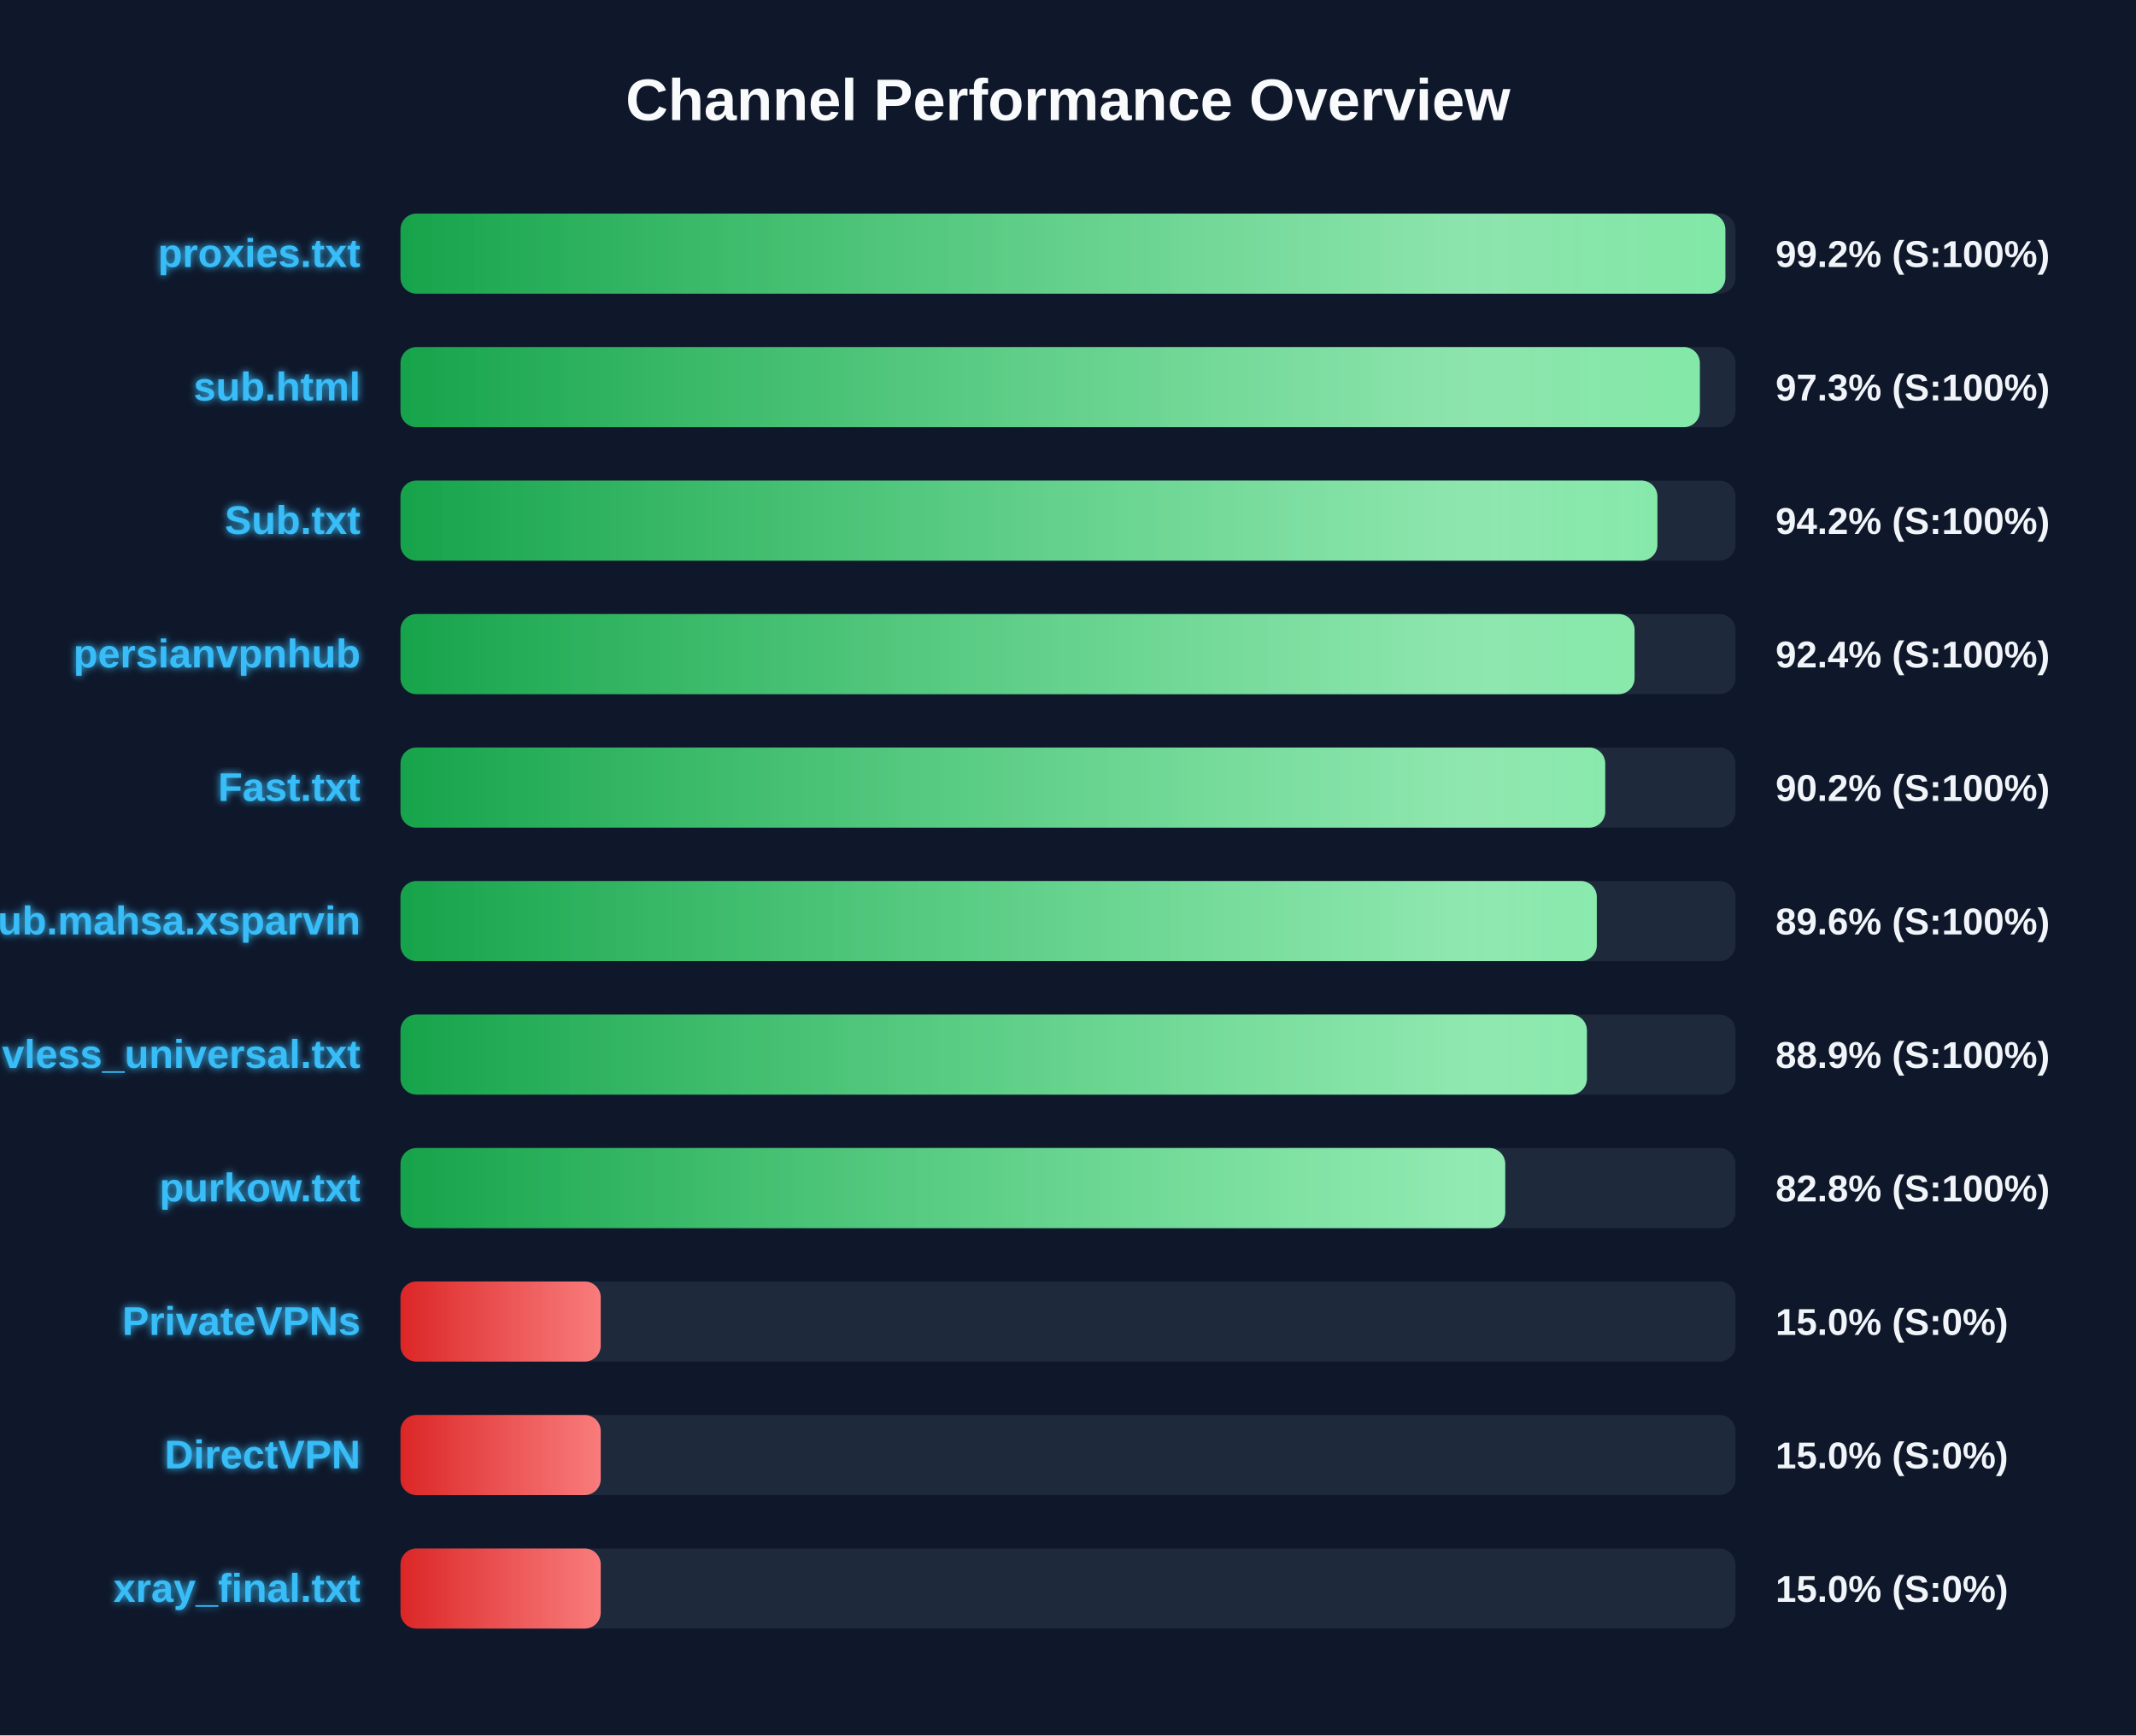
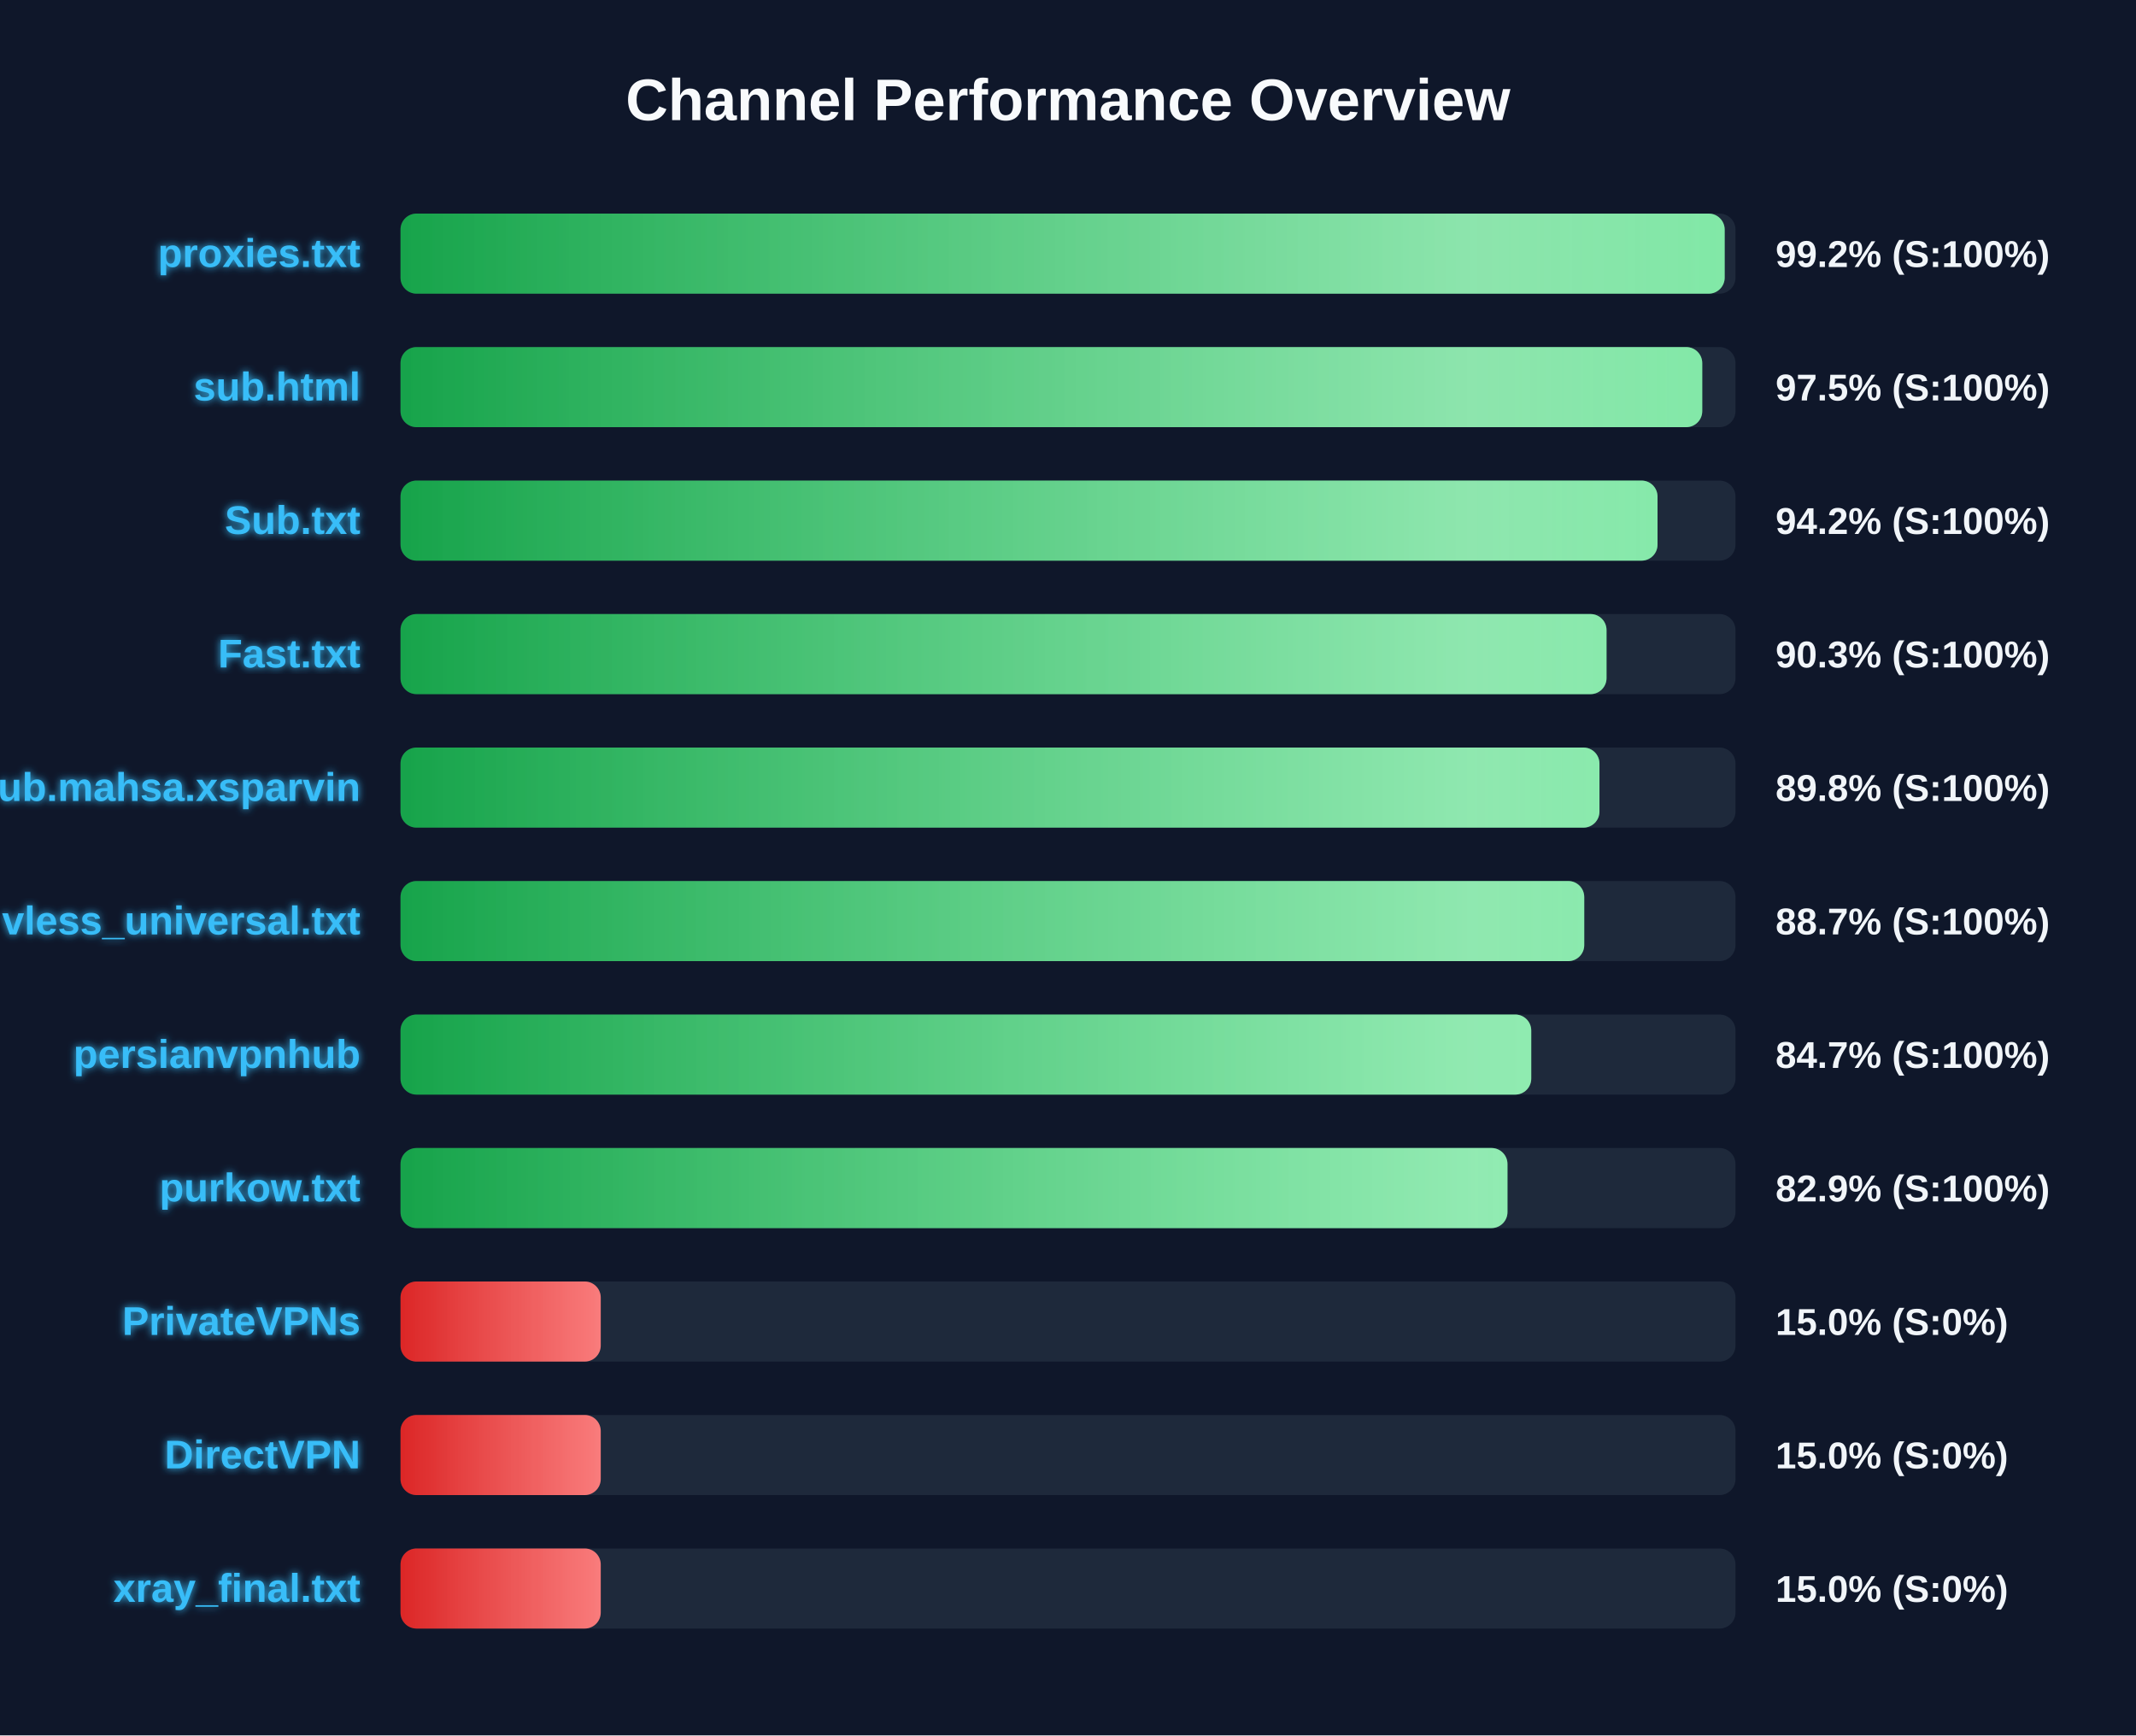
<svg xmlns="http://www.w3.org/2000/svg" width="800" height="650" version="1.1">
  <defs>
    <linearGradient id="grad-green" x1="0%" y1="0%" x2="100%" y2="0%">
      <stop offset="0%" stop-color="#16a34a" />
      <stop offset="100%" stop-color="#4ade80" />
    </linearGradient>
    <linearGradient id="grad-yellow" x1="0%" y1="0%" x2="100%" y2="0%">
      <stop offset="0%" stop-color="#ca8a04" />
      <stop offset="100%" stop-color="#fde047" />
    </linearGradient>
    <linearGradient id="grad-red" x1="0%" y1="0%" x2="100%" y2="0%">
      <stop offset="0%" stop-color="#dc2626" />
      <stop offset="100%" stop-color="#f87171" />
    </linearGradient>
    <linearGradient id="shimmer" x1="0%" y1="0%" x2="100%" y2="0%">
      <stop offset="0%" stop-color="rgba(255,255,255,0)" />
      <stop offset="50%" stop-color="rgba(255,255,255,0.4)" />
      <stop offset="100%" stop-color="rgba(255,255,255,0)" />
    </linearGradient>
    <filter id="glow" x="-20%" y="-20%" width="140%" height="140%">
      <feGaussianBlur stdDeviation="1.5" result="blur" />
      <feComposite in="SourceGraphic" in2="blur" operator="over" />
    </filter>
  </defs>
  <style>
        .bg-rect { fill: #0f172a; }
        .title { font: bold 22px 'Segoe UI', Arial, sans-serif; fill: #f8fafc; }
        .row { font: bold 15px 'Segoe UI', Arial, sans-serif; fill: #38bdf8; filter: url(#glow); }
        .score { font: bold 14px 'Segoe UI', Arial, sans-serif; fill: #f1f5f9; }
        @keyframes shimmer-anim {
            0% { transform: translateX(-100%); }
            100% { transform: translateX(200%); }
        }
        .shimmer-rect {
            animation: shimmer-anim 2.5s infinite linear;
        }
    </style>
  <rect width="100%" height="100%" class="bg-rect" />
  <text x="400" y="45" text-anchor="middle" class="title">Channel Performance Overview</text>
  <rect x="150" y="80" width="500" height="30" fill="#1e293b" rx="6" />
  <clipPath id="clip-0">
-     <rect x="150" y="80" width="496.2" height="30" rx="6" />
+     <rect x="150" y="80" width="495.95" height="30" rx="6" />
  </clipPath>
-   <rect x="150" y="80" width="496.2" height="30" fill="url(#grad-green)" rx="6" />
+   <rect x="150" y="80" width="495.95" height="30" fill="url(#grad-green)" rx="6" />
  <g clip-path="url(#clip-0)">
    <rect x="150" y="80" width="100%" height="30" fill="url(#shimmer)" class="shimmer-rect" />
  </g>
  <text x="135" y="100" text-anchor="end" class="row">proxies.txt</text>
  <text x="665" y="100" text-anchor="start" class="score">99.2% (S:100%)</text>
  <rect x="150" y="130" width="500" height="30" fill="#1e293b" rx="6" />
  <clipPath id="clip-1">
-     <rect x="150" y="130" width="486.65" height="30" rx="6" />
+     <rect x="150" y="130" width="487.55" height="30" rx="6" />
  </clipPath>
-   <rect x="150" y="130" width="486.65" height="30" fill="url(#grad-green)" rx="6" />
+   <rect x="150" y="130" width="487.55" height="30" fill="url(#grad-green)" rx="6" />
  <g clip-path="url(#clip-1)">
    <rect x="150" y="130" width="100%" height="30" fill="url(#shimmer)" class="shimmer-rect" />
  </g>
  <text x="135" y="150" text-anchor="end" class="row">sub.html</text>
-   <text x="665" y="150" text-anchor="start" class="score">97.3% (S:100%)</text>
+   <text x="665" y="150" text-anchor="start" class="score">97.5% (S:100%)</text>
  <rect x="150" y="180" width="500" height="30" fill="#1e293b" rx="6" />
  <clipPath id="clip-2">
-     <rect x="150" y="180" width="470.75" height="30" rx="6" />
+     <rect x="150" y="180" width="470.8" height="30" rx="6" />
  </clipPath>
-   <rect x="150" y="180" width="470.75" height="30" fill="url(#grad-green)" rx="6" />
+   <rect x="150" y="180" width="470.8" height="30" fill="url(#grad-green)" rx="6" />
  <g clip-path="url(#clip-2)">
    <rect x="150" y="180" width="100%" height="30" fill="url(#shimmer)" class="shimmer-rect" />
  </g>
  <text x="135" y="200" text-anchor="end" class="row">Sub.txt</text>
  <text x="665" y="200" text-anchor="start" class="score">94.2% (S:100%)</text>
  <rect x="150" y="230" width="500" height="30" fill="#1e293b" rx="6" />
  <clipPath id="clip-3">
-     <rect x="150" y="230" width="462.2" height="30" rx="6" />
+     <rect x="150" y="230" width="451.7" height="30" rx="6" />
  </clipPath>
-   <rect x="150" y="230" width="462.2" height="30" fill="url(#grad-green)" rx="6" />
+   <rect x="150" y="230" width="451.7" height="30" fill="url(#grad-green)" rx="6" />
  <g clip-path="url(#clip-3)">
    <rect x="150" y="230" width="100%" height="30" fill="url(#shimmer)" class="shimmer-rect" />
  </g>
-   <text x="135" y="250" text-anchor="end" class="row">persianvpnhub</text>
-   <text x="665" y="250" text-anchor="start" class="score">92.4% (S:100%)</text>
+   <text x="135" y="250" text-anchor="end" class="row">Fast.txt</text>
+   <text x="665" y="250" text-anchor="start" class="score">90.3% (S:100%)</text>
  <rect x="150" y="280" width="500" height="30" fill="#1e293b" rx="6" />
  <clipPath id="clip-4">
-     <rect x="150" y="280" width="451.2" height="30" rx="6" />
+     <rect x="150" y="280" width="449.05" height="30" rx="6" />
  </clipPath>
-   <rect x="150" y="280" width="451.2" height="30" fill="url(#grad-green)" rx="6" />
+   <rect x="150" y="280" width="449.05" height="30" fill="url(#grad-green)" rx="6" />
  <g clip-path="url(#clip-4)">
    <rect x="150" y="280" width="100%" height="30" fill="url(#shimmer)" class="shimmer-rect" />
  </g>
-   <text x="135" y="300" text-anchor="end" class="row">Fast.txt</text>
-   <text x="665" y="300" text-anchor="start" class="score">90.2% (S:100%)</text>
+   <text x="135" y="300" text-anchor="end" class="row">Sub.mahsa.xsparvin</text>
+   <text x="665" y="300" text-anchor="start" class="score">89.8% (S:100%)</text>
  <rect x="150" y="330" width="500" height="30" fill="#1e293b" rx="6" />
  <clipPath id="clip-5">
-     <rect x="150" y="330" width="448.05" height="30" rx="6" />
+     <rect x="150" y="330" width="443.35" height="30" rx="6" />
  </clipPath>
-   <rect x="150" y="330" width="448.05" height="30" fill="url(#grad-green)" rx="6" />
+   <rect x="150" y="330" width="443.35" height="30" fill="url(#grad-green)" rx="6" />
  <g clip-path="url(#clip-5)">
    <rect x="150" y="330" width="100%" height="30" fill="url(#shimmer)" class="shimmer-rect" />
  </g>
-   <text x="135" y="350" text-anchor="end" class="row">Sub.mahsa.xsparvin</text>
-   <text x="665" y="350" text-anchor="start" class="score">89.6% (S:100%)</text>
+   <text x="135" y="350" text-anchor="end" class="row">vless_universal.txt</text>
+   <text x="665" y="350" text-anchor="start" class="score">88.7% (S:100%)</text>
  <rect x="150" y="380" width="500" height="30" fill="#1e293b" rx="6" />
  <clipPath id="clip-6">
-     <rect x="150" y="380" width="444.35" height="30" rx="6" />
+     <rect x="150" y="380" width="423.5" height="30" rx="6" />
  </clipPath>
-   <rect x="150" y="380" width="444.35" height="30" fill="url(#grad-green)" rx="6" />
+   <rect x="150" y="380" width="423.5" height="30" fill="url(#grad-green)" rx="6" />
  <g clip-path="url(#clip-6)">
    <rect x="150" y="380" width="100%" height="30" fill="url(#shimmer)" class="shimmer-rect" />
  </g>
-   <text x="135" y="400" text-anchor="end" class="row">vless_universal.txt</text>
-   <text x="665" y="400" text-anchor="start" class="score">88.9% (S:100%)</text>
+   <text x="135" y="400" text-anchor="end" class="row">persianvpnhub</text>
+   <text x="665" y="400" text-anchor="start" class="score">84.7% (S:100%)</text>
  <rect x="150" y="430" width="500" height="30" fill="#1e293b" rx="6" />
  <clipPath id="clip-7">
-     <rect x="150" y="430" width="413.75" height="30" rx="6" />
+     <rect x="150" y="430" width="414.6" height="30" rx="6" />
  </clipPath>
-   <rect x="150" y="430" width="413.75" height="30" fill="url(#grad-green)" rx="6" />
+   <rect x="150" y="430" width="414.6" height="30" fill="url(#grad-green)" rx="6" />
  <g clip-path="url(#clip-7)">
    <rect x="150" y="430" width="100%" height="30" fill="url(#shimmer)" class="shimmer-rect" />
  </g>
  <text x="135" y="450" text-anchor="end" class="row">purkow.txt</text>
-   <text x="665" y="450" text-anchor="start" class="score">82.8% (S:100%)</text>
+   <text x="665" y="450" text-anchor="start" class="score">82.9% (S:100%)</text>
  <rect x="150" y="480" width="500" height="30" fill="#1e293b" rx="6" />
  <clipPath id="clip-8">
    <rect x="150" y="480" width="75.0" height="30" rx="6" />
  </clipPath>
  <rect x="150" y="480" width="75.0" height="30" fill="url(#grad-red)" rx="6" />
  <g clip-path="url(#clip-8)">
    <rect x="150" y="480" width="100%" height="30" fill="url(#shimmer)" class="shimmer-rect" />
  </g>
  <text x="135" y="500" text-anchor="end" class="row">PrivateVPNs</text>
  <text x="665" y="500" text-anchor="start" class="score">15.0% (S:0%)</text>
  <rect x="150" y="530" width="500" height="30" fill="#1e293b" rx="6" />
  <clipPath id="clip-9">
    <rect x="150" y="530" width="75.0" height="30" rx="6" />
  </clipPath>
  <rect x="150" y="530" width="75.0" height="30" fill="url(#grad-red)" rx="6" />
  <g clip-path="url(#clip-9)">
    <rect x="150" y="530" width="100%" height="30" fill="url(#shimmer)" class="shimmer-rect" />
  </g>
  <text x="135" y="550" text-anchor="end" class="row">DirectVPN</text>
  <text x="665" y="550" text-anchor="start" class="score">15.0% (S:0%)</text>
  <rect x="150" y="580" width="500" height="30" fill="#1e293b" rx="6" />
  <clipPath id="clip-10">
    <rect x="150" y="580" width="75.0" height="30" rx="6" />
  </clipPath>
  <rect x="150" y="580" width="75.0" height="30" fill="url(#grad-red)" rx="6" />
  <g clip-path="url(#clip-10)">
    <rect x="150" y="580" width="100%" height="30" fill="url(#shimmer)" class="shimmer-rect" />
  </g>
  <text x="135" y="600" text-anchor="end" class="row">xray_final.txt</text>
  <text x="665" y="600" text-anchor="start" class="score">15.0% (S:0%)</text>
</svg>
